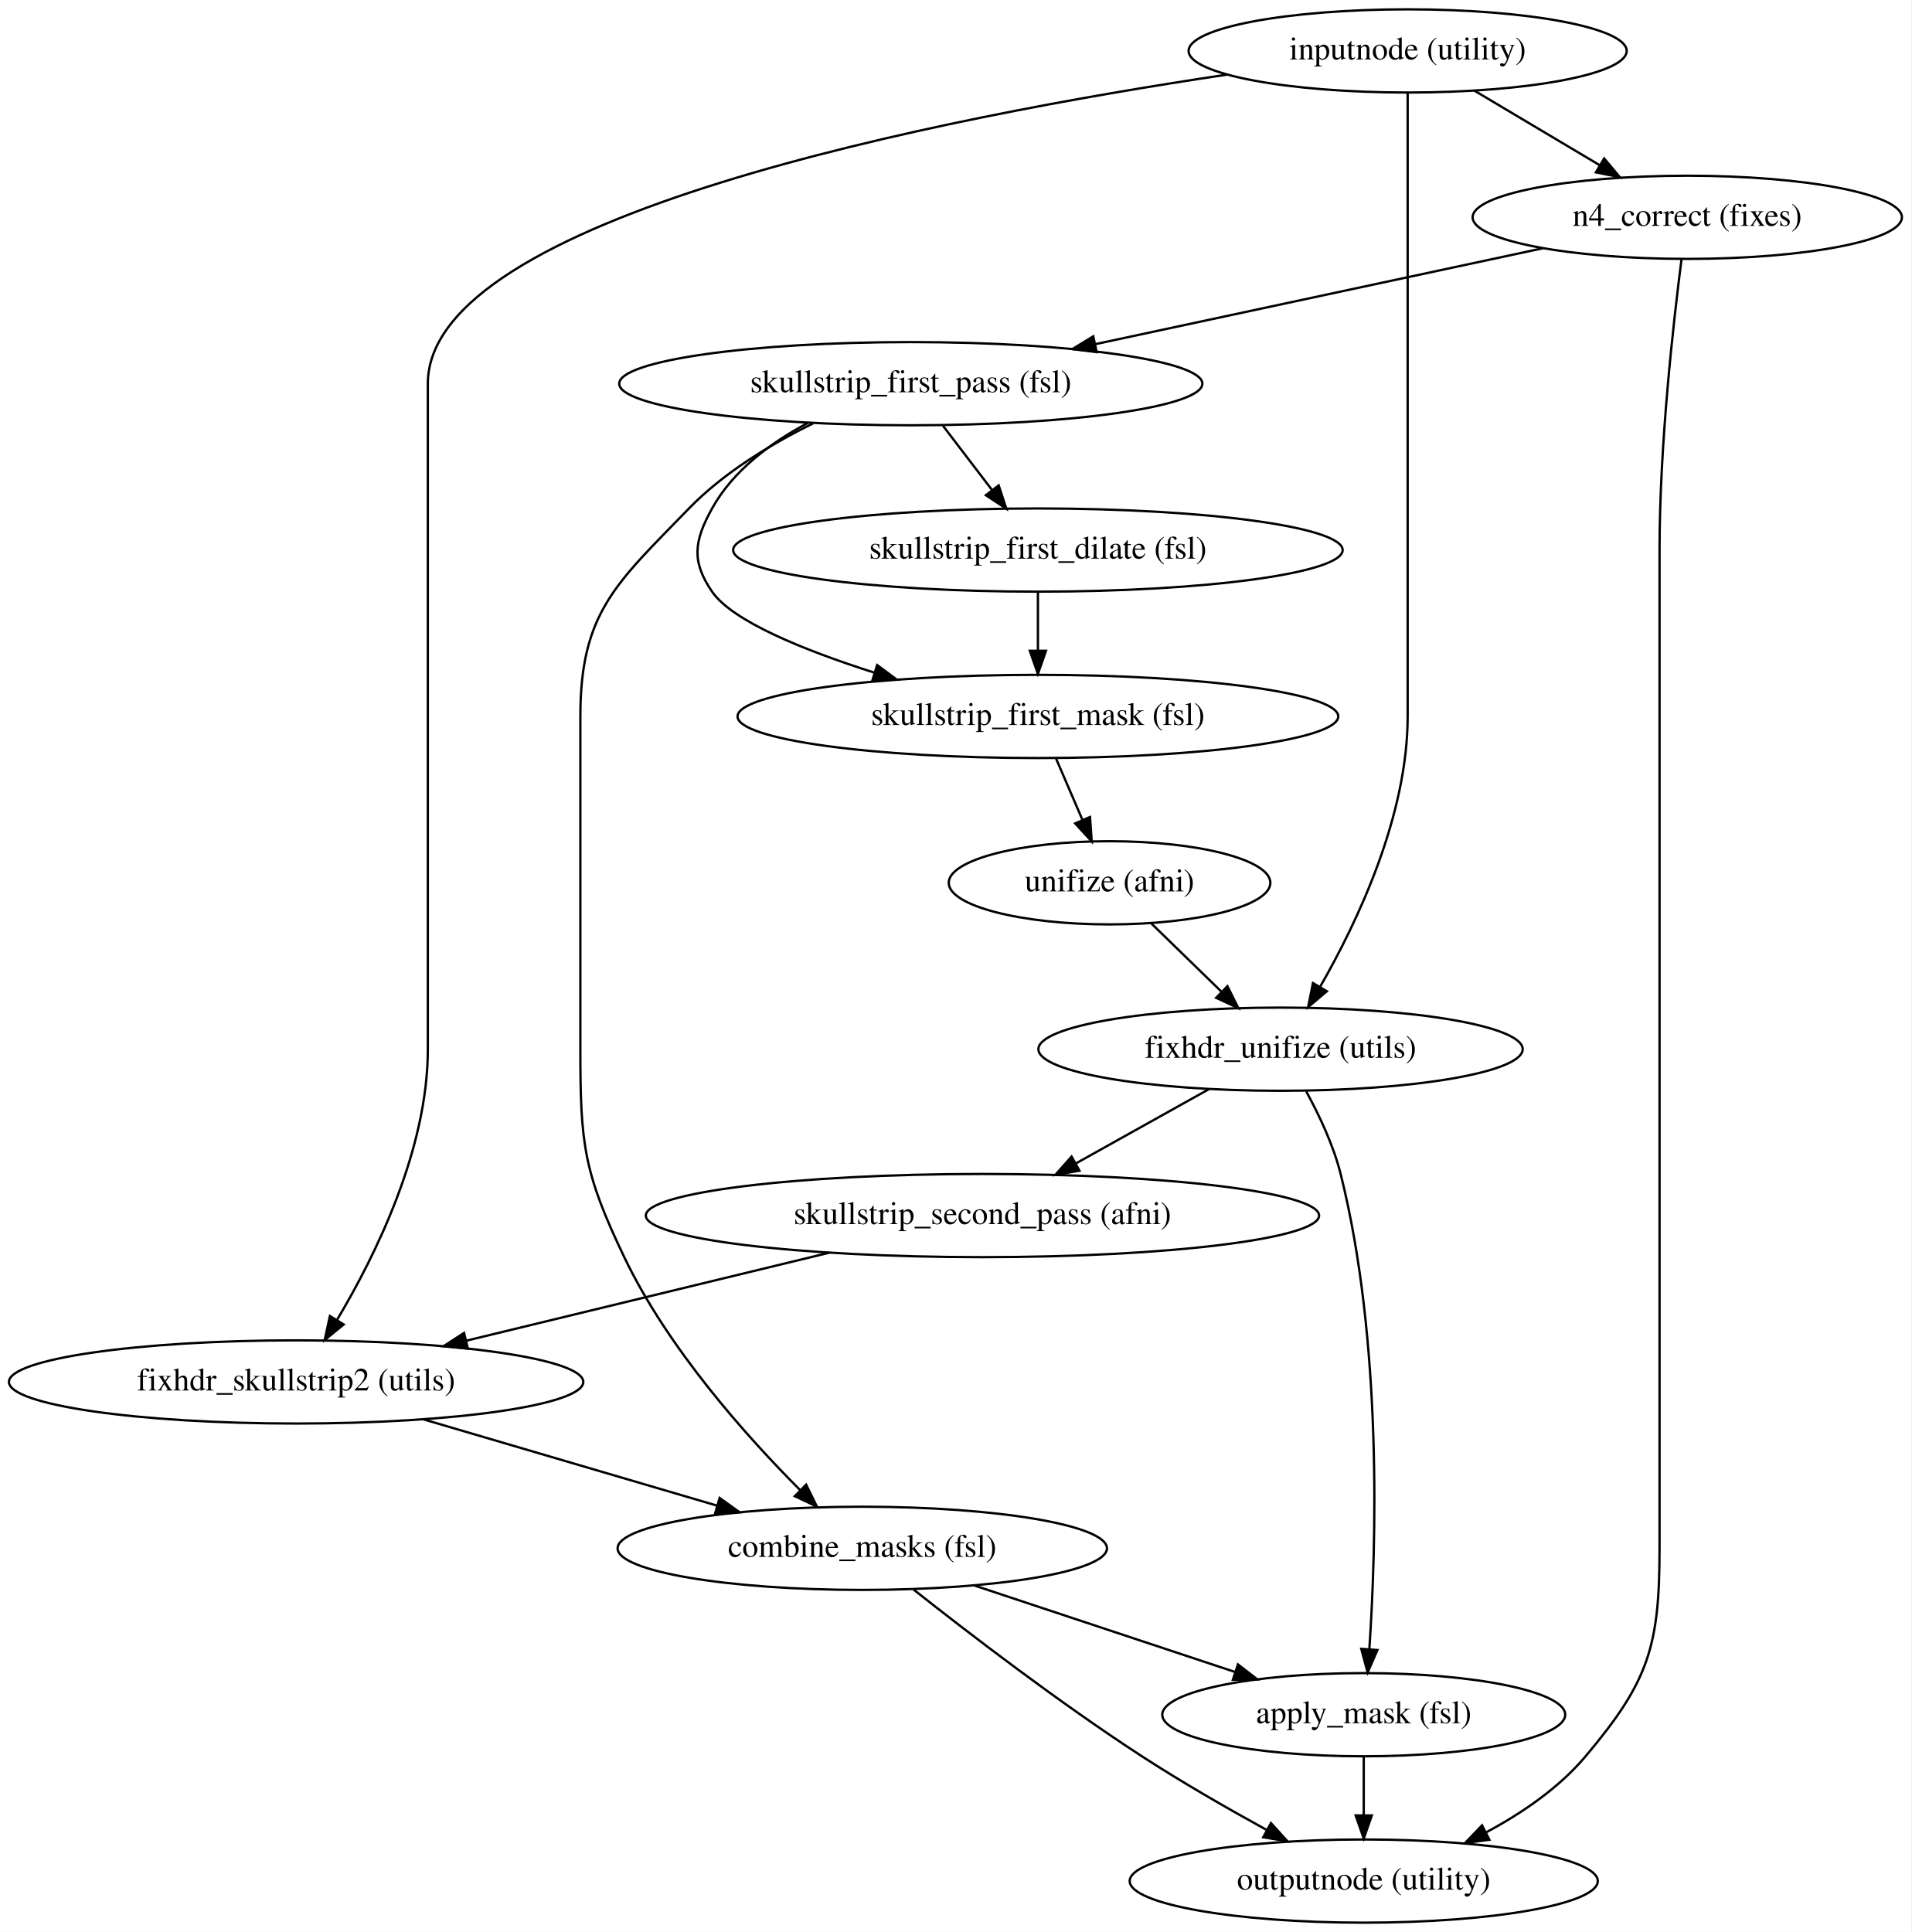
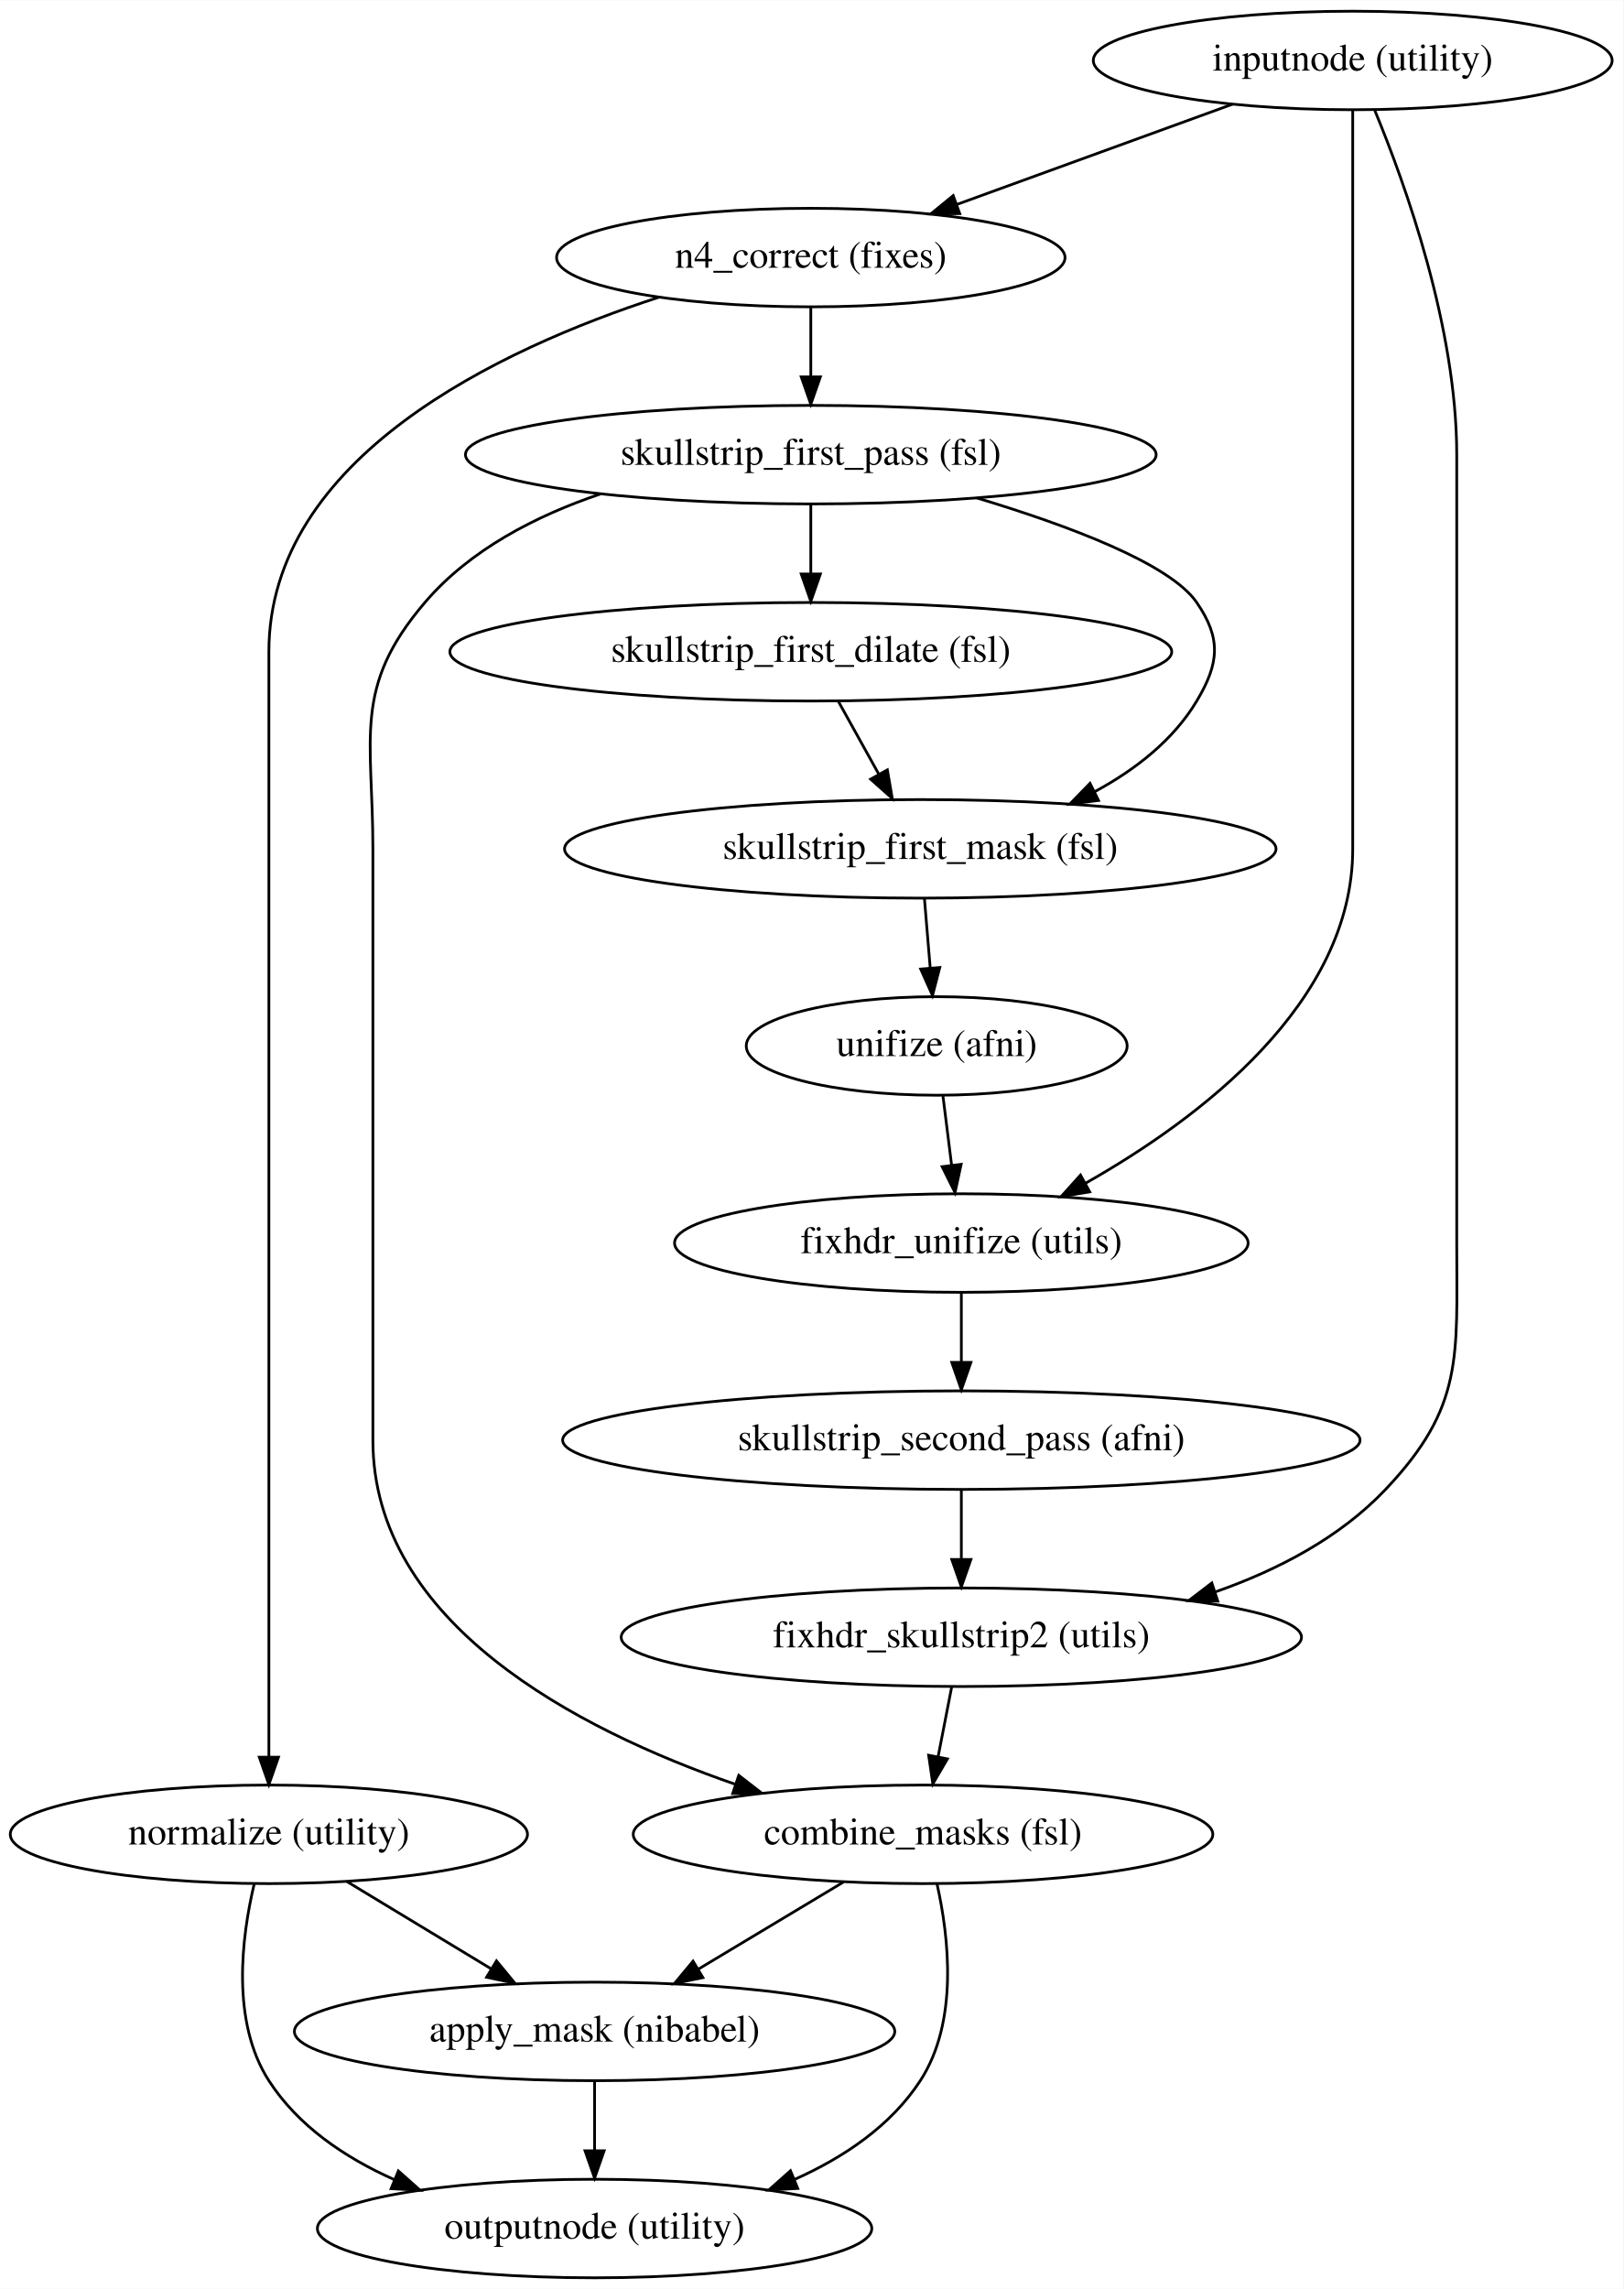
- <svg xmlns="http://www.w3.org/2000/svg" width="827pt" height="836pt" viewBox="0.00 0.00 827.08 836.00">
+ <svg xmlns="http://www.w3.org/2000/svg" width="593pt" height="836pt" viewBox="0.00 0.00 593.13 836.00">
  <g id="graph0" class="graph" transform="scale(1 1) rotate(0) translate(4 832)">
-     <polygon fill="#ffffff" stroke="transparent" points="-4,4 -4,-832 823.081,-832 823.081,4 -4,4" />
+     <polygon fill="#ffffff" stroke="transparent" points="-4,4 -4,-832 589.133,-832 589.133,4 -4,4" />
    <g id="node1" class="node">
-       <ellipse fill="none" stroke="#000000" cx="605.139" cy="-810" rx="94.783" ry="18" />
-       <text text-anchor="middle" x="605.139" y="-806.3" font-family="Times,serif" font-size="14.00" fill="#000000">inputnode (utility)</text>
+       <ellipse fill="none" stroke="#000000" cx="490.242" cy="-810" rx="94.783" ry="18" />
+       <text text-anchor="middle" x="490.242" y="-806.3" font-family="Times,serif" font-size="14.00" fill="#000000">inputnode (utility)</text>
    </g>
    <g id="node2" class="node">
-       <ellipse fill="none" stroke="#000000" cx="726.139" cy="-738" rx="92.883" ry="18" />
-       <text text-anchor="middle" x="726.139" y="-734.3" font-family="Times,serif" font-size="14.00" fill="#000000">n4_correct (fixes)</text>
+       <ellipse fill="none" stroke="#000000" cx="292.242" cy="-738" rx="92.883" ry="18" />
+       <text text-anchor="middle" x="292.242" y="-734.3" font-family="Times,serif" font-size="14.00" fill="#000000">n4_correct (fixes)</text>
    </g>
    <g id="edge1" class="edge">
-       <path fill="none" stroke="#000000" d="M634.121,-792.754C650.316,-783.118 670.69,-770.995 688.148,-760.606" />
-       <polygon fill="#000000" stroke="#000000" points="690.17,-763.476 696.974,-755.355 686.59,-757.461 690.17,-763.476" />
+       <path fill="none" stroke="#000000" d="M446.299,-794.021C416.563,-783.208 377.11,-768.861 345.575,-757.394" />
+       <polygon fill="#000000" stroke="#000000" points="346.656,-754.063 336.061,-753.934 344.263,-760.641 346.656,-754.063" />
    </g>
    <g id="node3" class="node">
-       <ellipse fill="none" stroke="#000000" cx="550.139" cy="-378" rx="104.782" ry="18" />
-       <text text-anchor="middle" x="550.139" y="-374.3" font-family="Times,serif" font-size="14.00" fill="#000000">fixhdr_unifize (utils)</text>
+       <ellipse fill="none" stroke="#000000" cx="347.242" cy="-378" rx="104.782" ry="18" />
+       <text text-anchor="middle" x="347.242" y="-374.3" font-family="Times,serif" font-size="14.00" fill="#000000">fixhdr_unifize (utils)</text>
    </g>
    <g id="edge2" class="edge">
-       <path fill="none" stroke="#000000" d="M605.139,-791.815C605.139,-764.498 605.139,-711.25 605.139,-666 605.139,-666 605.139,-666 605.139,-522 605.139,-478.962 583.434,-433.169 567.294,-405.067" />
-       <polygon fill="#000000" stroke="#000000" points="570.178,-403.068 562.073,-396.245 564.154,-406.633 570.178,-403.068" />
+       <path fill="none" stroke="#000000" d="M490.242,-791.815C490.242,-764.498 490.242,-711.25 490.242,-666 490.242,-666 490.242,-666 490.242,-522 490.242,-465.706 434.538,-423.589 392.663,-399.88" />
+       <polygon fill="#000000" stroke="#000000" points="394.147,-396.702 383.697,-394.96 390.78,-402.839 394.147,-396.702" />
    </g>
    <g id="node4" class="node">
-       <ellipse fill="none" stroke="#000000" cx="124.139" cy="-234" rx="124.278" ry="18" />
-       <text text-anchor="middle" x="124.139" y="-230.3" font-family="Times,serif" font-size="14.00" fill="#000000">fixhdr_skullstrip2 (utils)</text>
+       <ellipse fill="none" stroke="#000000" cx="347.242" cy="-234" rx="124.278" ry="18" />
+       <text text-anchor="middle" x="347.242" y="-230.3" font-family="Times,serif" font-size="14.00" fill="#000000">fixhdr_skullstrip2 (utils)</text>
    </g>
    <g id="edge3" class="edge">
-       <path fill="none" stroke="#000000" d="M526.877,-799.731C404.364,-781.439 181.139,-738.202 181.139,-666 181.139,-666 181.139,-666 181.139,-378 181.139,-334.76 158.644,-289.019 141.918,-260.983" />
-       <polygon fill="#000000" stroke="#000000" points="144.726,-258.869 136.507,-252.183 138.763,-262.535 144.726,-258.869" />
+       <path fill="none" stroke="#000000" d="M498.3,-791.767C509.455,-764.825 528.242,-712.54 528.242,-666 528.242,-666 528.242,-666 528.242,-378 528.242,-336.364 530.877,-318.225 502.242,-288 485.608,-270.442 462.966,-258.591 440.128,-250.593" />
+       <polygon fill="#000000" stroke="#000000" points="440.938,-247.175 430.345,-247.395 438.763,-253.829 440.938,-247.175" />
    </g>
    <g id="node5" class="node">
-       <ellipse fill="none" stroke="#000000" cx="390.139" cy="-666" rx="126.178" ry="18" />
-       <text text-anchor="middle" x="390.139" y="-662.3" font-family="Times,serif" font-size="14.00" fill="#000000">skullstrip_first_pass (fsl)</text>
+       <ellipse fill="none" stroke="#000000" cx="292.242" cy="-666" rx="126.178" ry="18" />
+       <text text-anchor="middle" x="292.242" y="-662.3" font-family="Times,serif" font-size="14.00" fill="#000000">skullstrip_first_pass (fsl)</text>
    </g>
    <g id="edge4" class="edge">
-       <path fill="none" stroke="#000000" d="M663.727,-724.626C609.099,-712.92 529.422,-695.846 470.127,-683.14" />
-       <polygon fill="#000000" stroke="#000000" points="470.561,-679.654 460.049,-680.981 469.094,-686.499 470.561,-679.654" />
+       <path fill="none" stroke="#000000" d="M292.242,-719.831C292.242,-712.131 292.242,-702.974 292.242,-694.417" />
+       <polygon fill="#000000" stroke="#000000" points="295.742,-694.413 292.242,-684.413 288.742,-694.413 295.742,-694.413" />
    </g>
    <g id="node6" class="node">
-       <ellipse fill="none" stroke="#000000" cx="586.139" cy="-18" rx="101.282" ry="18" />
-       <text text-anchor="middle" x="586.139" y="-14.3" font-family="Times,serif" font-size="14.00" fill="#000000">outputnode (utility)</text>
+       <ellipse fill="none" stroke="#000000" cx="94.242" cy="-162" rx="94.484" ry="18" />
+       <text text-anchor="middle" x="94.242" y="-158.3" font-family="Times,serif" font-size="14.00" fill="#000000">normalize (utility)</text>
    </g>
    <g id="edge5" class="edge">
-       <path fill="none" stroke="#000000" d="M723.653,-719.855C720.138,-692.59 714.139,-639.407 714.139,-594 714.139,-594 714.139,-594 714.139,-162 714.139,-119.547 709.488,-104.47 682.139,-72 670.605,-58.307 654.667,-47.407 639.09,-39.088" />
-       <polygon fill="#000000" stroke="#000000" points="640.498,-35.879 629.995,-34.487 637.338,-42.125 640.498,-35.879" />
+       <path fill="none" stroke="#000000" d="M236.824,-723.54C178.249,-704.516 94.242,-664.876 94.242,-594 94.242,-594 94.242,-594 94.242,-306 94.242,-265.876 94.242,-219.463 94.242,-190.418" />
+       <polygon fill="#000000" stroke="#000000" points="97.742,-190.185 94.242,-180.185 90.742,-190.185 97.742,-190.185" />
    </g>
    <g id="node7" class="node">
-       <ellipse fill="none" stroke="#000000" cx="421.139" cy="-306" rx="145.674" ry="18" />
-       <text text-anchor="middle" x="421.139" y="-302.3" font-family="Times,serif" font-size="14.00" fill="#000000">skullstrip_second_pass (afni)</text>
+       <ellipse fill="none" stroke="#000000" cx="347.242" cy="-306" rx="145.674" ry="18" />
+       <text text-anchor="middle" x="347.242" y="-302.3" font-family="Times,serif" font-size="14.00" fill="#000000">skullstrip_second_pass (afni)</text>
    </g>
    <g id="edge6" class="edge">
-       <path fill="none" stroke="#000000" d="M519.24,-360.754C501.945,-351.101 480.178,-338.952 461.544,-328.552" />
-       <polygon fill="#000000" stroke="#000000" points="463.12,-325.423 452.682,-323.605 459.708,-331.535 463.12,-325.423" />
+       <path fill="none" stroke="#000000" d="M347.242,-359.831C347.242,-352.131 347.242,-342.974 347.242,-334.417" />
+       <polygon fill="#000000" stroke="#000000" points="350.742,-334.413 347.242,-324.413 343.742,-334.413 350.742,-334.413" />
    </g>
    <g id="node8" class="node">
-       <ellipse fill="none" stroke="#000000" cx="586.139" cy="-90" rx="87.185" ry="18" />
-       <text text-anchor="middle" x="586.139" y="-86.3" font-family="Times,serif" font-size="14.00" fill="#000000">apply_mask (fsl)</text>
+       <ellipse fill="none" stroke="#000000" cx="333.242" cy="-162" rx="105.881" ry="18" />
+       <text text-anchor="middle" x="333.242" y="-158.3" font-family="Times,serif" font-size="14.00" fill="#000000">combine_masks (fsl)</text>
    </g>
    <g id="edge7" class="edge">
-       <path fill="none" stroke="#000000" d="M561.245,-359.717C566.802,-349.575 573,-336.515 576.139,-324 594.277,-251.674 591.561,-162.895 588.56,-118.347" />
-       <polygon fill="#000000" stroke="#000000" points="592.043,-117.982 587.824,-108.263 585.062,-118.492 592.043,-117.982" />
+       <path fill="none" stroke="#000000" d="M343.709,-215.831C342.212,-208.131 340.431,-198.974 338.767,-190.417" />
+       <polygon fill="#000000" stroke="#000000" points="342.166,-189.561 336.822,-180.413 335.295,-190.898 342.166,-189.561" />
+     </g>
+     <g id="edge10" class="edge">
+       <path fill="none" stroke="#000000" d="M215.367,-651.64C191.74,-643.648 167.664,-631.24 151.242,-612 124.701,-580.905 132.242,-562.882 132.242,-522 132.242,-522 132.242,-522 132.242,-306 132.242,-239.211 206.487,-200.415 264.73,-180.257" />
+       <polygon fill="#000000" stroke="#000000" points="265.918,-183.55 274.293,-177.062 263.699,-176.911 265.918,-183.55" />
    </g>
    <g id="node9" class="node">
-       <ellipse fill="none" stroke="#000000" cx="369.139" cy="-162" rx="105.881" ry="18" />
-       <text text-anchor="middle" x="369.139" y="-158.3" font-family="Times,serif" font-size="14.00" fill="#000000">combine_masks (fsl)</text>
+       <ellipse fill="none" stroke="#000000" cx="292.242" cy="-594" rx="131.877" ry="18" />
+       <text text-anchor="middle" x="292.242" y="-590.3" font-family="Times,serif" font-size="14.00" fill="#000000">skullstrip_first_dilate (fsl)</text>
    </g>
    <g id="edge8" class="edge">
-       <path fill="none" stroke="#000000" d="M179.122,-217.842C216.839,-206.757 266.976,-192.024 306.278,-180.474" />
-       <polygon fill="#000000" stroke="#000000" points="307.415,-183.787 316.022,-177.61 305.441,-177.071 307.415,-183.787" />
+       <path fill="none" stroke="#000000" d="M292.242,-647.831C292.242,-640.131 292.242,-630.974 292.242,-622.417" />
+       <polygon fill="#000000" stroke="#000000" points="295.742,-622.413 292.242,-612.413 288.742,-622.413 295.742,-622.413" />
+     </g>
+     <g id="node10" class="node">
+       <ellipse fill="none" stroke="#000000" cx="332.242" cy="-522" rx="129.977" ry="18" />
+       <text text-anchor="middle" x="332.242" y="-518.3" font-family="Times,serif" font-size="14.00" fill="#000000">skullstrip_first_mask (fsl)</text>
+     </g>
+     <g id="edge9" class="edge">
+       <path fill="none" stroke="#000000" d="M352.92,-650.183C386.537,-640.06 423.474,-626.2 433.242,-612 442.309,-598.817 441.466,-589.724 433.242,-576 424.65,-561.664 410.812,-550.921 396.099,-542.956" />
+       <polygon fill="#000000" stroke="#000000" points="397.375,-539.682 386.864,-538.349 394.25,-545.945 397.375,-539.682" />
+     </g>
+     <g id="node12" class="node">
+       <ellipse fill="none" stroke="#000000" cx="213.242" cy="-90" rx="109.681" ry="18" />
+       <text text-anchor="middle" x="213.242" y="-86.3" font-family="Times,serif" font-size="14.00" fill="#000000">apply_mask (nibabel)</text>
    </g>
    <g id="edge11" class="edge">
-       <path fill="none" stroke="#000000" d="M347.819,-648.799C329.646,-639.855 309.179,-627.515 294.139,-612 262.731,-579.598 247.139,-567.126 247.139,-522 247.139,-522 247.139,-522 247.139,-378 247.139,-337.118 248.479,-324.871 266.139,-288 284.971,-248.681 318.521,-210.986 342.205,-187.24" />
-       <polygon fill="#000000" stroke="#000000" points="344.849,-189.548 349.516,-180.037 339.937,-184.562 344.849,-189.548" />
+       <path fill="none" stroke="#000000" d="M122.745,-144.754C138.554,-135.189 158.415,-123.173 175.499,-112.836" />
+       <polygon fill="#000000" stroke="#000000" points="177.4,-115.776 184.144,-107.605 173.776,-109.787 177.4,-115.776" />
    </g>
-     <g id="node10" class="node">
-       <ellipse fill="none" stroke="#000000" cx="445.139" cy="-594" rx="131.877" ry="18" />
-       <text text-anchor="middle" x="445.139" y="-590.3" font-family="Times,serif" font-size="14.00" fill="#000000">skullstrip_first_dilate (fsl)</text>
+     <g id="node13" class="node">
+       <ellipse fill="none" stroke="#000000" cx="213.242" cy="-18" rx="101.282" ry="18" />
+       <text text-anchor="middle" x="213.242" y="-14.3" font-family="Times,serif" font-size="14.00" fill="#000000">outputnode (utility)</text>
    </g>
-     <g id="edge9" class="edge">
-       <path fill="none" stroke="#000000" d="M404.018,-647.831C410.45,-639.411 418.212,-629.25 425.252,-620.034" />
-       <polygon fill="#000000" stroke="#000000" points="428.166,-621.985 431.455,-611.913 422.603,-617.736 428.166,-621.985" />
+     <g id="edge12" class="edge">
+       <path fill="none" stroke="#000000" d="M88.864,-143.83C84.266,-124.418 80.362,-93.54 94.242,-72 104.915,-55.435 122.046,-43.894 140.022,-35.876" />
+       <polygon fill="#000000" stroke="#000000" points="141.549,-39.032 149.47,-31.995 138.89,-32.557 141.549,-39.032" />
+     </g>
+     <g id="edge13" class="edge">
+       <path fill="none" stroke="#000000" d="M347.242,-287.831C347.242,-280.131 347.242,-270.974 347.242,-262.417" />
+       <polygon fill="#000000" stroke="#000000" points="350.742,-262.413 347.242,-252.413 343.742,-262.413 350.742,-262.413" />
+     </g>
+     <g id="edge14" class="edge">
+       <path fill="none" stroke="#000000" d="M304.193,-144.571C288.245,-135.002 268.279,-123.022 251.12,-112.727" />
+       <polygon fill="#000000" stroke="#000000" points="252.814,-109.662 242.439,-107.518 249.213,-115.665 252.814,-109.662" />
+     </g>
+     <g id="edge15" class="edge">
+       <path fill="none" stroke="#000000" d="M338.371,-143.8C342.715,-124.364 346.242,-93.464 332.242,-72 321.476,-55.495 304.316,-43.973 286.341,-35.953" />
+       <polygon fill="#000000" stroke="#000000" points="287.476,-32.636 276.896,-32.071 284.815,-39.11 287.476,-32.636" />
+     </g>
+     <g id="edge16" class="edge">
+       <path fill="none" stroke="#000000" d="M302.335,-575.831C306.801,-567.793 312.149,-558.167 317.079,-549.292" />
+       <polygon fill="#000000" stroke="#000000" points="320.215,-550.855 322.012,-540.413 314.096,-547.455 320.215,-550.855" />
    </g>
    <g id="node11" class="node">
-       <ellipse fill="none" stroke="#000000" cx="445.139" cy="-522" rx="129.977" ry="18" />
-       <text text-anchor="middle" x="445.139" y="-518.3" font-family="Times,serif" font-size="14.00" fill="#000000">skullstrip_first_mask (fsl)</text>
-     </g>
-     <g id="edge10" class="edge">
-       <path fill="none" stroke="#000000" d="M345.475,-648.952C329.48,-640.424 313.181,-628.355 304.139,-612 296.397,-597.998 295.071,-589.183 304.139,-576 312.919,-563.235 343.653,-550.745 374.195,-540.998" />
-       <polygon fill="#000000" stroke="#000000" points="375.563,-544.239 384.077,-537.933 373.489,-537.553 375.563,-544.239" />
-     </g>
-     <g id="edge12" class="edge">
-       <path fill="none" stroke="#000000" d="M354.856,-289.931C308.233,-278.629 245.821,-263.498 197.666,-251.825" />
-       <polygon fill="#000000" stroke="#000000" points="198.47,-248.418 187.927,-249.464 196.821,-255.221 198.47,-248.418" />
-     </g>
-     <g id="edge13" class="edge">
-       <path fill="none" stroke="#000000" d="M586.139,-71.831C586.139,-64.131 586.139,-54.974 586.139,-46.417" />
-       <polygon fill="#000000" stroke="#000000" points="589.639,-46.413 586.139,-36.413 582.639,-46.413 589.639,-46.413" />
-     </g>
-     <g id="edge15" class="edge">
-       <path fill="none" stroke="#000000" d="M391.273,-144.199C415.081,-125.374 454.349,-95.242 490.139,-72 507.324,-60.84 526.943,-49.561 543.946,-40.219" />
-       <polygon fill="#000000" stroke="#000000" points="545.982,-43.096 553.092,-35.241 542.635,-36.947 545.982,-43.096" />
-     </g>
-     <g id="edge14" class="edge">
-       <path fill="none" stroke="#000000" d="M417.568,-145.931C451.022,-134.832 495.601,-120.04 530.514,-108.456" />
-       <polygon fill="#000000" stroke="#000000" points="531.698,-111.751 540.087,-105.28 529.494,-105.107 531.698,-111.751" />
-     </g>
-     <g id="edge16" class="edge">
-       <path fill="none" stroke="#000000" d="M445.139,-575.831C445.139,-568.131 445.139,-558.974 445.139,-550.417" />
-       <polygon fill="#000000" stroke="#000000" points="448.639,-550.413 445.139,-540.413 441.639,-550.413 448.639,-550.413" />
-     </g>
-     <g id="node12" class="node">
-       <ellipse fill="none" stroke="#000000" cx="476.139" cy="-450" rx="69.588" ry="18" />
-       <text text-anchor="middle" x="476.139" y="-446.3" font-family="Times,serif" font-size="14.00" fill="#000000">unifize (afni)</text>
+       <ellipse fill="none" stroke="#000000" cx="338.242" cy="-450" rx="69.588" ry="18" />
+       <text text-anchor="middle" x="338.242" y="-446.3" font-family="Times,serif" font-size="14.00" fill="#000000">unifize (afni)</text>
    </g>
    <g id="edge17" class="edge">
-       <path fill="none" stroke="#000000" d="M452.962,-503.831C456.439,-495.755 460.606,-486.076 464.442,-477.167" />
-       <polygon fill="#000000" stroke="#000000" points="467.686,-478.482 468.426,-467.913 461.257,-475.714 467.686,-478.482" />
+       <path fill="none" stroke="#000000" d="M333.756,-503.831C334.397,-496.131 335.16,-486.974 335.874,-478.417" />
+       <polygon fill="#000000" stroke="#000000" points="339.365,-478.669 336.707,-468.413 332.389,-478.088 339.365,-478.669" />
    </g>
    <g id="edge18" class="edge">
-       <path fill="none" stroke="#000000" d="M494.052,-432.571C503.187,-423.683 514.46,-412.715 524.497,-402.949" />
-       <polygon fill="#000000" stroke="#000000" points="527.15,-405.251 531.876,-395.769 522.269,-400.234 527.15,-405.251" />
+       <path fill="none" stroke="#000000" d="M340.513,-431.831C341.475,-424.131 342.62,-414.974 343.69,-406.417" />
+       <polygon fill="#000000" stroke="#000000" points="347.173,-406.77 344.94,-396.413 340.227,-405.902 347.173,-406.77" />
+     </g>
+     <g id="edge19" class="edge">
+       <path fill="none" stroke="#000000" d="M213.242,-71.831C213.242,-64.131 213.242,-54.974 213.242,-46.417" />
+       <polygon fill="#000000" stroke="#000000" points="216.742,-46.413 213.242,-36.413 209.742,-46.413 216.742,-46.413" />
    </g>
  </g>
</svg>
